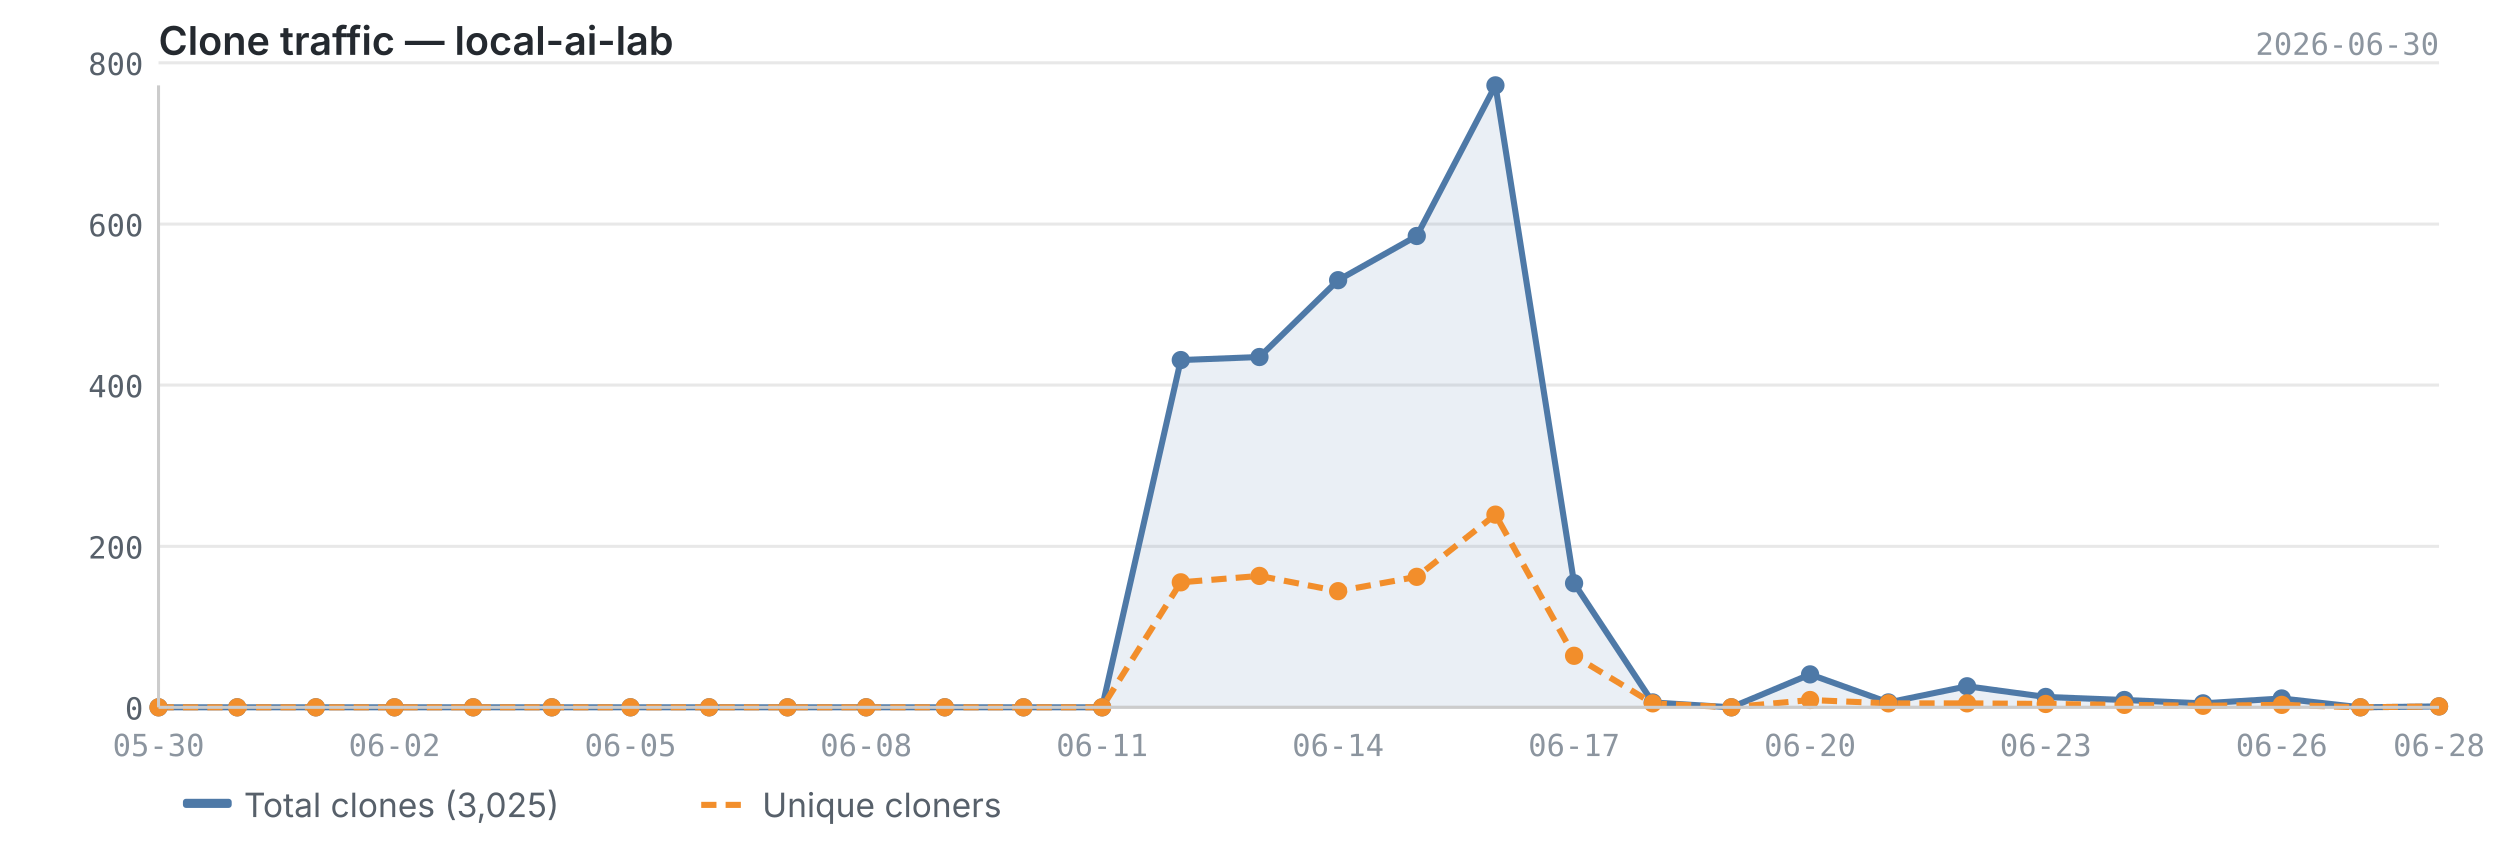
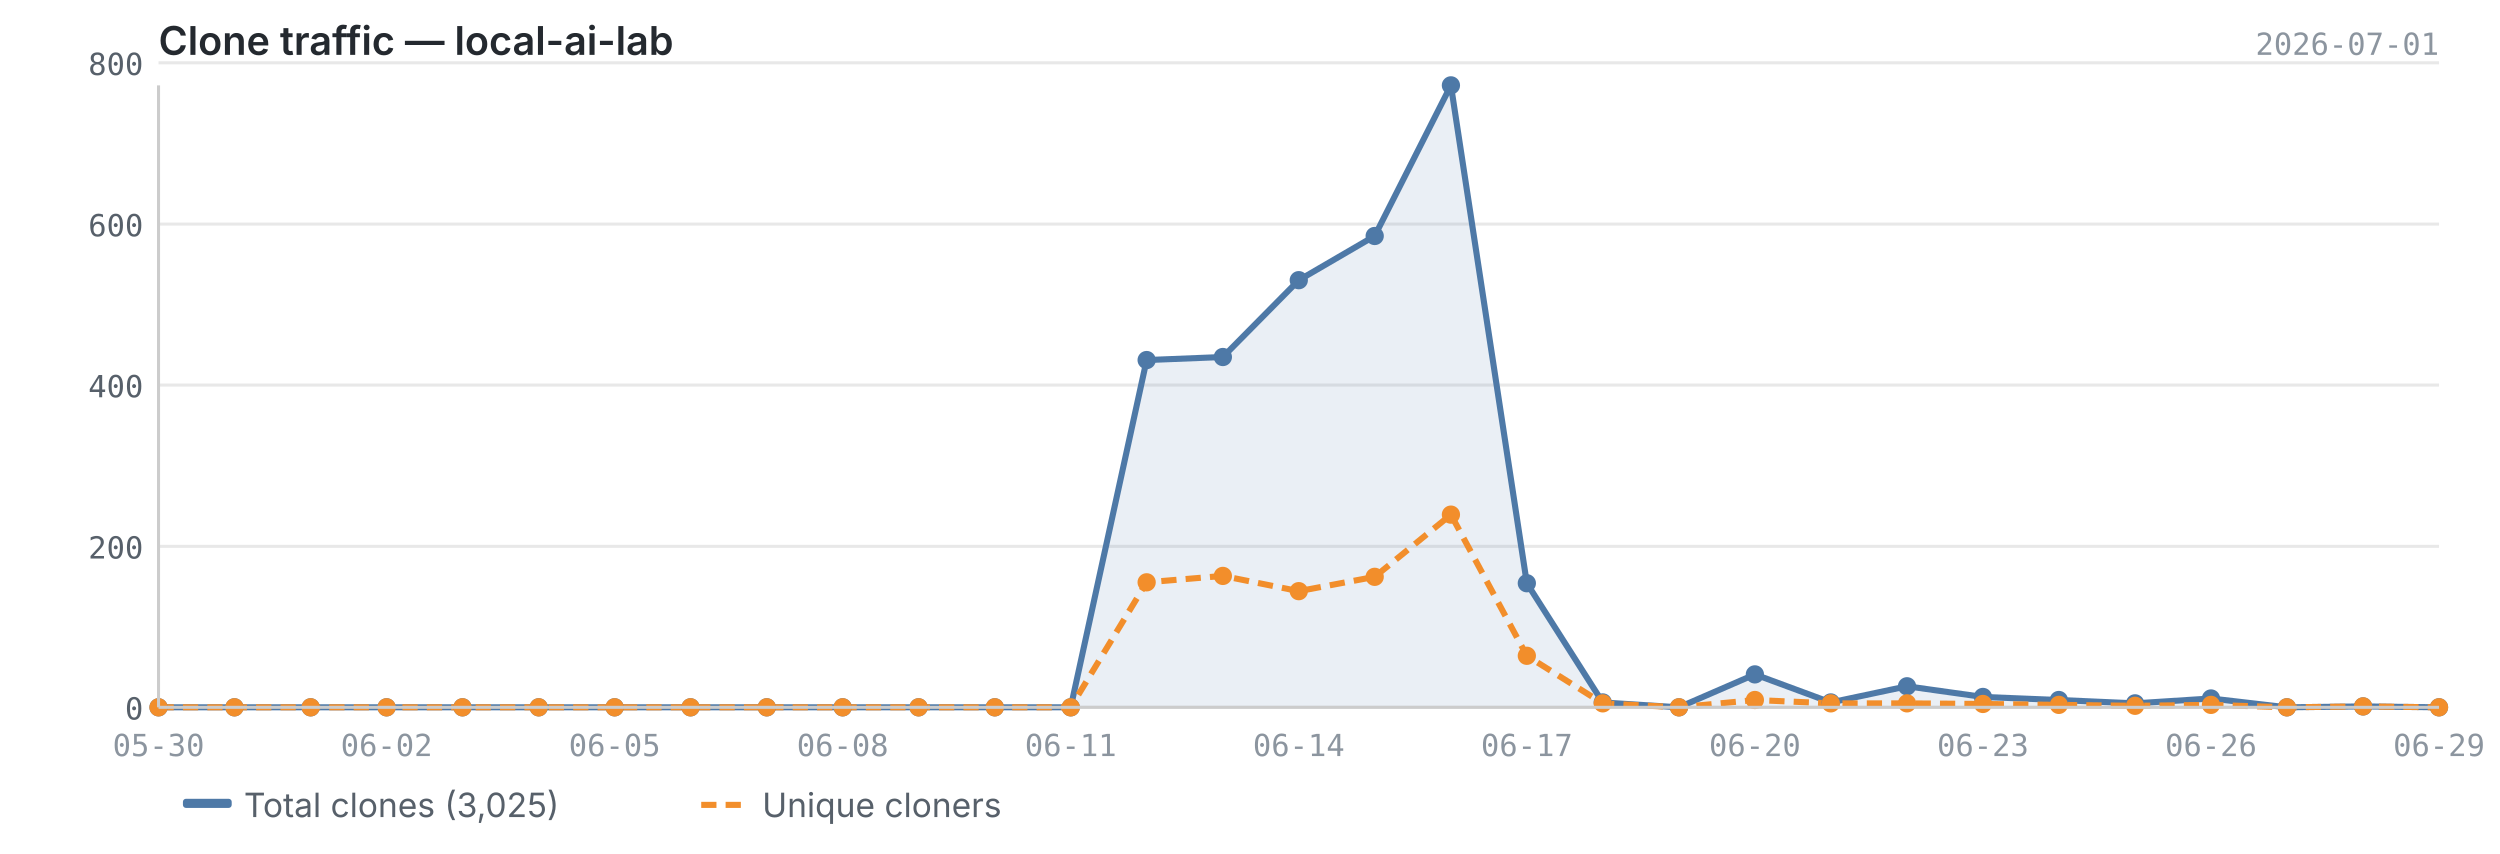
<svg xmlns="http://www.w3.org/2000/svg" viewBox="0 0 820 280" width="820" height="280">
  <text x="52" y="18" font-size="13" font-weight="600" fill="#24292f" font-family="-apple-system, BlinkMacSystemFont, 'Segoe UI', sans-serif">Clone traffic — local-ai-lab</text>
-   <text x="800" y="18" font-size="10" fill="#8c959f" font-family="ui-monospace, SFMono-Regular, 'SF Mono', Menlo, monospace" text-anchor="end">2026-06-30</text>
+   <text x="800" y="18" font-size="10" fill="#8c959f" font-family="ui-monospace, SFMono-Regular, 'SF Mono', Menlo, monospace" text-anchor="end">2026-07-01</text>
  <line x1="52" y1="232.0" x2="800" y2="232.0" stroke="#e8e8e8" stroke-width="1" />
  <line x1="52" y1="179.2" x2="800" y2="179.2" stroke="#e8e8e8" stroke-width="1" />
  <line x1="52" y1="126.3" x2="800" y2="126.3" stroke="#e8e8e8" stroke-width="1" />
  <line x1="52" y1="73.5" x2="800" y2="73.5" stroke="#e8e8e8" stroke-width="1" />
  <line x1="52" y1="20.6" x2="800" y2="20.6" stroke="#e8e8e8" stroke-width="1" />
-   <path d="M52.0,232.0 L52.0,232.0 L77.8,232.0 L103.6,232.0 L129.4,232.0 L155.2,232.0 L181.0,232.0 L206.8,232.0 L232.6,232.0 L258.3,232.0 L284.1,232.0 L309.9,232.0 L335.7,232.0 L361.5,232.0 L387.3,118.1 L413.1,117.1 L438.9,91.9 L464.7,77.4 L490.5,28.0 L516.3,191.3 L542.1,230.4 L567.9,232.0 L593.7,221.2 L619.4,230.4 L645.2,225.1 L671.0,228.6 L696.8,229.6 L722.6,230.7 L748.4,229.1 L774.2,232.0 L800.0,231.7 L800.0,232.0 L52.0,232.0Z" fill="#4e79a7" opacity="0.12" />
-   <polyline points="52.0,232.0 77.8,232.0 103.6,232.0 129.4,232.0 155.2,232.0 181.0,232.0 206.8,232.0 232.6,232.0 258.3,232.0 284.1,232.0 309.9,232.0 335.7,232.0 361.5,232.0 387.3,118.1 413.1,117.1 438.9,91.9 464.7,77.4 490.5,28.0 516.3,191.3 542.1,230.4 567.9,232.0 593.7,221.2 619.4,230.4 645.2,225.1 671.0,228.6 696.8,229.6 722.6,230.7 748.4,229.1 774.2,232.0 800.0,231.7" fill="none" stroke="#4e79a7" stroke-width="2" stroke-linejoin="round" />
-   <polyline points="52.0,232.0 77.8,232.0 103.6,232.0 129.4,232.0 155.2,232.0 181.0,232.0 206.8,232.0 232.6,232.0 258.3,232.0 284.1,232.0 309.9,232.0 335.7,232.0 361.5,232.0 387.3,191.0 413.1,188.9 438.9,193.9 464.7,189.2 490.5,168.8 516.3,215.1 542.1,230.7 567.9,232.0 593.7,229.6 619.4,230.7 645.2,230.7 671.0,230.9 696.8,231.2 722.6,231.5 748.4,231.2 774.2,232.0 800.0,231.7" fill="none" stroke="#f28e2b" stroke-width="2" stroke-linejoin="round" stroke-dasharray="5,3" />
+   <path d="M52.0,232.0 L52.0,232.0 L76.9,232.0 L101.9,232.0 L126.8,232.0 L151.7,232.0 L176.7,232.0 L201.6,232.0 L226.5,232.0 L251.5,232.0 L276.4,232.0 L301.3,232.0 L326.3,232.0 L351.2,232.0 L376.1,118.1 L401.1,117.1 L426.0,91.9 L450.9,77.4 L475.9,28.0 L500.8,191.3 L525.7,230.4 L550.7,232.0 L575.6,221.2 L600.5,230.4 L625.5,225.1 L650.4,228.6 L675.3,229.6 L700.3,230.7 L725.2,229.1 L750.1,232.0 L775.1,231.7 L800.0,232.0 L800.0,232.0 L52.0,232.0Z" fill="#4e79a7" opacity="0.12" />
+   <polyline points="52.0,232.0 76.9,232.0 101.9,232.0 126.8,232.0 151.7,232.0 176.7,232.0 201.6,232.0 226.5,232.0 251.5,232.0 276.4,232.0 301.3,232.0 326.3,232.0 351.2,232.0 376.1,118.1 401.1,117.1 426.0,91.9 450.9,77.4 475.9,28.0 500.8,191.3 525.7,230.4 550.7,232.0 575.6,221.2 600.5,230.4 625.5,225.1 650.4,228.6 675.3,229.6 700.3,230.7 725.2,229.1 750.1,232.0 775.1,231.7 800.0,232.0" fill="none" stroke="#4e79a7" stroke-width="2" stroke-linejoin="round" />
+   <polyline points="52.0,232.0 76.9,232.0 101.9,232.0 126.8,232.0 151.7,232.0 176.7,232.0 201.6,232.0 226.5,232.0 251.5,232.0 276.4,232.0 301.3,232.0 326.3,232.0 351.2,232.0 376.1,191.0 401.1,188.9 426.0,193.9 450.9,189.2 475.9,168.8 500.8,215.1 525.7,230.7 550.7,232.0 575.6,229.6 600.5,230.7 625.5,230.7 650.4,230.9 675.3,231.2 700.3,231.5 725.2,231.2 750.1,232.0 775.1,231.7 800.0,232.0" fill="none" stroke="#f28e2b" stroke-width="2" stroke-linejoin="round" stroke-dasharray="5,3" />
  <circle cx="52.0" cy="232.0" r="3" fill="#4e79a7" />
-   <circle cx="77.8" cy="232.0" r="3" fill="#4e79a7" />
-   <circle cx="103.6" cy="232.0" r="3" fill="#4e79a7" />
-   <circle cx="129.4" cy="232.0" r="3" fill="#4e79a7" />
-   <circle cx="155.2" cy="232.0" r="3" fill="#4e79a7" />
-   <circle cx="181.0" cy="232.0" r="3" fill="#4e79a7" />
-   <circle cx="206.8" cy="232.0" r="3" fill="#4e79a7" />
-   <circle cx="232.6" cy="232.0" r="3" fill="#4e79a7" />
-   <circle cx="258.3" cy="232.0" r="3" fill="#4e79a7" />
-   <circle cx="284.1" cy="232.0" r="3" fill="#4e79a7" />
-   <circle cx="309.9" cy="232.0" r="3" fill="#4e79a7" />
-   <circle cx="335.7" cy="232.0" r="3" fill="#4e79a7" />
-   <circle cx="361.5" cy="232.0" r="3" fill="#4e79a7" />
-   <circle cx="387.3" cy="118.1" r="3" fill="#4e79a7" />
-   <circle cx="413.1" cy="117.1" r="3" fill="#4e79a7" />
-   <circle cx="438.9" cy="91.9" r="3" fill="#4e79a7" />
-   <circle cx="464.7" cy="77.4" r="3" fill="#4e79a7" />
-   <circle cx="490.5" cy="28.0" r="3" fill="#4e79a7" />
-   <circle cx="516.3" cy="191.3" r="3" fill="#4e79a7" />
-   <circle cx="542.1" cy="230.4" r="3" fill="#4e79a7" />
-   <circle cx="567.9" cy="232.0" r="3" fill="#4e79a7" />
-   <circle cx="593.7" cy="221.2" r="3" fill="#4e79a7" />
-   <circle cx="619.4" cy="230.4" r="3" fill="#4e79a7" />
-   <circle cx="645.2" cy="225.1" r="3" fill="#4e79a7" />
-   <circle cx="671.0" cy="228.6" r="3" fill="#4e79a7" />
-   <circle cx="696.8" cy="229.6" r="3" fill="#4e79a7" />
-   <circle cx="722.6" cy="230.7" r="3" fill="#4e79a7" />
-   <circle cx="748.4" cy="229.1" r="3" fill="#4e79a7" />
-   <circle cx="774.2" cy="232.0" r="3" fill="#4e79a7" />
-   <circle cx="800.0" cy="231.7" r="3" fill="#4e79a7" />
+   <circle cx="76.9" cy="232.0" r="3" fill="#4e79a7" />
+   <circle cx="101.9" cy="232.0" r="3" fill="#4e79a7" />
+   <circle cx="126.8" cy="232.0" r="3" fill="#4e79a7" />
+   <circle cx="151.7" cy="232.0" r="3" fill="#4e79a7" />
+   <circle cx="176.7" cy="232.0" r="3" fill="#4e79a7" />
+   <circle cx="201.6" cy="232.0" r="3" fill="#4e79a7" />
+   <circle cx="226.5" cy="232.0" r="3" fill="#4e79a7" />
+   <circle cx="251.5" cy="232.0" r="3" fill="#4e79a7" />
+   <circle cx="276.4" cy="232.0" r="3" fill="#4e79a7" />
+   <circle cx="301.3" cy="232.0" r="3" fill="#4e79a7" />
+   <circle cx="326.3" cy="232.0" r="3" fill="#4e79a7" />
+   <circle cx="351.2" cy="232.0" r="3" fill="#4e79a7" />
+   <circle cx="376.1" cy="118.1" r="3" fill="#4e79a7" />
+   <circle cx="401.1" cy="117.1" r="3" fill="#4e79a7" />
+   <circle cx="426.0" cy="91.9" r="3" fill="#4e79a7" />
+   <circle cx="450.9" cy="77.4" r="3" fill="#4e79a7" />
+   <circle cx="475.9" cy="28.0" r="3" fill="#4e79a7" />
+   <circle cx="500.8" cy="191.3" r="3" fill="#4e79a7" />
+   <circle cx="525.7" cy="230.4" r="3" fill="#4e79a7" />
+   <circle cx="550.7" cy="232.0" r="3" fill="#4e79a7" />
+   <circle cx="575.6" cy="221.2" r="3" fill="#4e79a7" />
+   <circle cx="600.5" cy="230.4" r="3" fill="#4e79a7" />
+   <circle cx="625.5" cy="225.1" r="3" fill="#4e79a7" />
+   <circle cx="650.4" cy="228.6" r="3" fill="#4e79a7" />
+   <circle cx="675.3" cy="229.6" r="3" fill="#4e79a7" />
+   <circle cx="700.3" cy="230.7" r="3" fill="#4e79a7" />
+   <circle cx="725.2" cy="229.1" r="3" fill="#4e79a7" />
+   <circle cx="750.1" cy="232.0" r="3" fill="#4e79a7" />
+   <circle cx="775.1" cy="231.7" r="3" fill="#4e79a7" />
+   <circle cx="800.0" cy="232.0" r="3" fill="#4e79a7" />
  <circle cx="52.0" cy="232.0" r="3" fill="#f28e2b" />
-   <circle cx="77.8" cy="232.0" r="3" fill="#f28e2b" />
-   <circle cx="103.6" cy="232.0" r="3" fill="#f28e2b" />
-   <circle cx="129.4" cy="232.0" r="3" fill="#f28e2b" />
-   <circle cx="155.2" cy="232.0" r="3" fill="#f28e2b" />
-   <circle cx="181.0" cy="232.0" r="3" fill="#f28e2b" />
-   <circle cx="206.8" cy="232.0" r="3" fill="#f28e2b" />
-   <circle cx="232.6" cy="232.0" r="3" fill="#f28e2b" />
-   <circle cx="258.3" cy="232.0" r="3" fill="#f28e2b" />
-   <circle cx="284.1" cy="232.0" r="3" fill="#f28e2b" />
-   <circle cx="309.9" cy="232.0" r="3" fill="#f28e2b" />
-   <circle cx="335.7" cy="232.0" r="3" fill="#f28e2b" />
-   <circle cx="361.5" cy="232.0" r="3" fill="#f28e2b" />
-   <circle cx="387.3" cy="191.0" r="3" fill="#f28e2b" />
-   <circle cx="413.1" cy="188.9" r="3" fill="#f28e2b" />
-   <circle cx="438.9" cy="193.9" r="3" fill="#f28e2b" />
-   <circle cx="464.7" cy="189.2" r="3" fill="#f28e2b" />
-   <circle cx="490.5" cy="168.8" r="3" fill="#f28e2b" />
-   <circle cx="516.3" cy="215.1" r="3" fill="#f28e2b" />
-   <circle cx="542.1" cy="230.7" r="3" fill="#f28e2b" />
-   <circle cx="567.9" cy="232.0" r="3" fill="#f28e2b" />
-   <circle cx="593.7" cy="229.6" r="3" fill="#f28e2b" />
-   <circle cx="619.4" cy="230.7" r="3" fill="#f28e2b" />
-   <circle cx="645.2" cy="230.7" r="3" fill="#f28e2b" />
-   <circle cx="671.0" cy="230.9" r="3" fill="#f28e2b" />
-   <circle cx="696.8" cy="231.2" r="3" fill="#f28e2b" />
-   <circle cx="722.6" cy="231.5" r="3" fill="#f28e2b" />
-   <circle cx="748.4" cy="231.2" r="3" fill="#f28e2b" />
-   <circle cx="774.2" cy="232.0" r="3" fill="#f28e2b" />
-   <circle cx="800.0" cy="231.7" r="3" fill="#f28e2b" />
+   <circle cx="76.9" cy="232.0" r="3" fill="#f28e2b" />
+   <circle cx="101.9" cy="232.0" r="3" fill="#f28e2b" />
+   <circle cx="126.8" cy="232.0" r="3" fill="#f28e2b" />
+   <circle cx="151.7" cy="232.0" r="3" fill="#f28e2b" />
+   <circle cx="176.7" cy="232.0" r="3" fill="#f28e2b" />
+   <circle cx="201.6" cy="232.0" r="3" fill="#f28e2b" />
+   <circle cx="226.5" cy="232.0" r="3" fill="#f28e2b" />
+   <circle cx="251.5" cy="232.0" r="3" fill="#f28e2b" />
+   <circle cx="276.4" cy="232.0" r="3" fill="#f28e2b" />
+   <circle cx="301.3" cy="232.0" r="3" fill="#f28e2b" />
+   <circle cx="326.3" cy="232.0" r="3" fill="#f28e2b" />
+   <circle cx="351.2" cy="232.0" r="3" fill="#f28e2b" />
+   <circle cx="376.1" cy="191.0" r="3" fill="#f28e2b" />
+   <circle cx="401.1" cy="188.9" r="3" fill="#f28e2b" />
+   <circle cx="426.0" cy="193.9" r="3" fill="#f28e2b" />
+   <circle cx="450.9" cy="189.2" r="3" fill="#f28e2b" />
+   <circle cx="475.9" cy="168.8" r="3" fill="#f28e2b" />
+   <circle cx="500.8" cy="215.1" r="3" fill="#f28e2b" />
+   <circle cx="525.7" cy="230.7" r="3" fill="#f28e2b" />
+   <circle cx="550.7" cy="232.0" r="3" fill="#f28e2b" />
+   <circle cx="575.6" cy="229.6" r="3" fill="#f28e2b" />
+   <circle cx="600.5" cy="230.7" r="3" fill="#f28e2b" />
+   <circle cx="625.5" cy="230.7" r="3" fill="#f28e2b" />
+   <circle cx="650.4" cy="230.9" r="3" fill="#f28e2b" />
+   <circle cx="675.3" cy="231.2" r="3" fill="#f28e2b" />
+   <circle cx="700.3" cy="231.5" r="3" fill="#f28e2b" />
+   <circle cx="725.2" cy="231.2" r="3" fill="#f28e2b" />
+   <circle cx="750.1" cy="232.0" r="3" fill="#f28e2b" />
+   <circle cx="775.1" cy="231.7" r="3" fill="#f28e2b" />
+   <circle cx="800.0" cy="232.0" r="3" fill="#f28e2b" />
  <line x1="52" y1="28" x2="52" y2="232" stroke="#cccccc" stroke-width="1" />
  <line x1="52" y1="232" x2="800" y2="232" stroke="#cccccc" stroke-width="1" />
  <text x="47" y="236.0" text-anchor="end" font-size="10" fill="#57606a" font-family="ui-monospace, SFMono-Regular, 'SF Mono', Menlo, monospace">0</text>
  <text x="47" y="183.2" text-anchor="end" font-size="10" fill="#57606a" font-family="ui-monospace, SFMono-Regular, 'SF Mono', Menlo, monospace">200</text>
  <text x="47" y="130.3" text-anchor="end" font-size="10" fill="#57606a" font-family="ui-monospace, SFMono-Regular, 'SF Mono', Menlo, monospace">400</text>
  <text x="47" y="77.5" text-anchor="end" font-size="10" fill="#57606a" font-family="ui-monospace, SFMono-Regular, 'SF Mono', Menlo, monospace">600</text>
  <text x="47" y="24.6" text-anchor="end" font-size="10" fill="#57606a" font-family="ui-monospace, SFMono-Regular, 'SF Mono', Menlo, monospace">800</text>
  <text x="52.0" y="248" text-anchor="middle" font-size="10" fill="#8c959f" font-family="ui-monospace, SFMono-Regular, 'SF Mono', Menlo, monospace">05-30</text>
-   <text x="129.4" y="248" text-anchor="middle" font-size="10" fill="#8c959f" font-family="ui-monospace, SFMono-Regular, 'SF Mono', Menlo, monospace">06-02</text>
-   <text x="206.8" y="248" text-anchor="middle" font-size="10" fill="#8c959f" font-family="ui-monospace, SFMono-Regular, 'SF Mono', Menlo, monospace">06-05</text>
-   <text x="284.1" y="248" text-anchor="middle" font-size="10" fill="#8c959f" font-family="ui-monospace, SFMono-Regular, 'SF Mono', Menlo, monospace">06-08</text>
-   <text x="361.5" y="248" text-anchor="middle" font-size="10" fill="#8c959f" font-family="ui-monospace, SFMono-Regular, 'SF Mono', Menlo, monospace">06-11</text>
-   <text x="438.9" y="248" text-anchor="middle" font-size="10" fill="#8c959f" font-family="ui-monospace, SFMono-Regular, 'SF Mono', Menlo, monospace">06-14</text>
-   <text x="516.3" y="248" text-anchor="middle" font-size="10" fill="#8c959f" font-family="ui-monospace, SFMono-Regular, 'SF Mono', Menlo, monospace">06-17</text>
-   <text x="593.7" y="248" text-anchor="middle" font-size="10" fill="#8c959f" font-family="ui-monospace, SFMono-Regular, 'SF Mono', Menlo, monospace">06-20</text>
-   <text x="671.0" y="248" text-anchor="middle" font-size="10" fill="#8c959f" font-family="ui-monospace, SFMono-Regular, 'SF Mono', Menlo, monospace">06-23</text>
-   <text x="748.4" y="248" text-anchor="middle" font-size="10" fill="#8c959f" font-family="ui-monospace, SFMono-Regular, 'SF Mono', Menlo, monospace">06-26</text>
-   <text x="800.0" y="248" text-anchor="middle" font-size="10" fill="#8c959f" font-family="ui-monospace, SFMono-Regular, 'SF Mono', Menlo, monospace">06-28</text>
+   <text x="126.8" y="248" text-anchor="middle" font-size="10" fill="#8c959f" font-family="ui-monospace, SFMono-Regular, 'SF Mono', Menlo, monospace">06-02</text>
+   <text x="201.6" y="248" text-anchor="middle" font-size="10" fill="#8c959f" font-family="ui-monospace, SFMono-Regular, 'SF Mono', Menlo, monospace">06-05</text>
+   <text x="276.4" y="248" text-anchor="middle" font-size="10" fill="#8c959f" font-family="ui-monospace, SFMono-Regular, 'SF Mono', Menlo, monospace">06-08</text>
+   <text x="351.2" y="248" text-anchor="middle" font-size="10" fill="#8c959f" font-family="ui-monospace, SFMono-Regular, 'SF Mono', Menlo, monospace">06-11</text>
+   <text x="426.0" y="248" text-anchor="middle" font-size="10" fill="#8c959f" font-family="ui-monospace, SFMono-Regular, 'SF Mono', Menlo, monospace">06-14</text>
+   <text x="500.8" y="248" text-anchor="middle" font-size="10" fill="#8c959f" font-family="ui-monospace, SFMono-Regular, 'SF Mono', Menlo, monospace">06-17</text>
+   <text x="575.6" y="248" text-anchor="middle" font-size="10" fill="#8c959f" font-family="ui-monospace, SFMono-Regular, 'SF Mono', Menlo, monospace">06-20</text>
+   <text x="650.4" y="248" text-anchor="middle" font-size="10" fill="#8c959f" font-family="ui-monospace, SFMono-Regular, 'SF Mono', Menlo, monospace">06-23</text>
+   <text x="725.2" y="248" text-anchor="middle" font-size="10" fill="#8c959f" font-family="ui-monospace, SFMono-Regular, 'SF Mono', Menlo, monospace">06-26</text>
+   <text x="800.0" y="248" text-anchor="middle" font-size="10" fill="#8c959f" font-family="ui-monospace, SFMono-Regular, 'SF Mono', Menlo, monospace">06-29</text>
  <rect x="60" y="262" width="16" height="3" fill="#4e79a7" rx="1" />
  <text x="80" y="268" font-size="11" fill="#57606a" font-family="-apple-system, BlinkMacSystemFont, 'Segoe UI', sans-serif">Total clones (3,025)</text>
  <line x1="230" y1="264" x2="246" y2="264" stroke="#f28e2b" stroke-width="2" stroke-dasharray="5,3" />
  <text x="250" y="268" font-size="11" fill="#57606a" font-family="-apple-system, BlinkMacSystemFont, 'Segoe UI', sans-serif">Unique cloners</text>
</svg>
